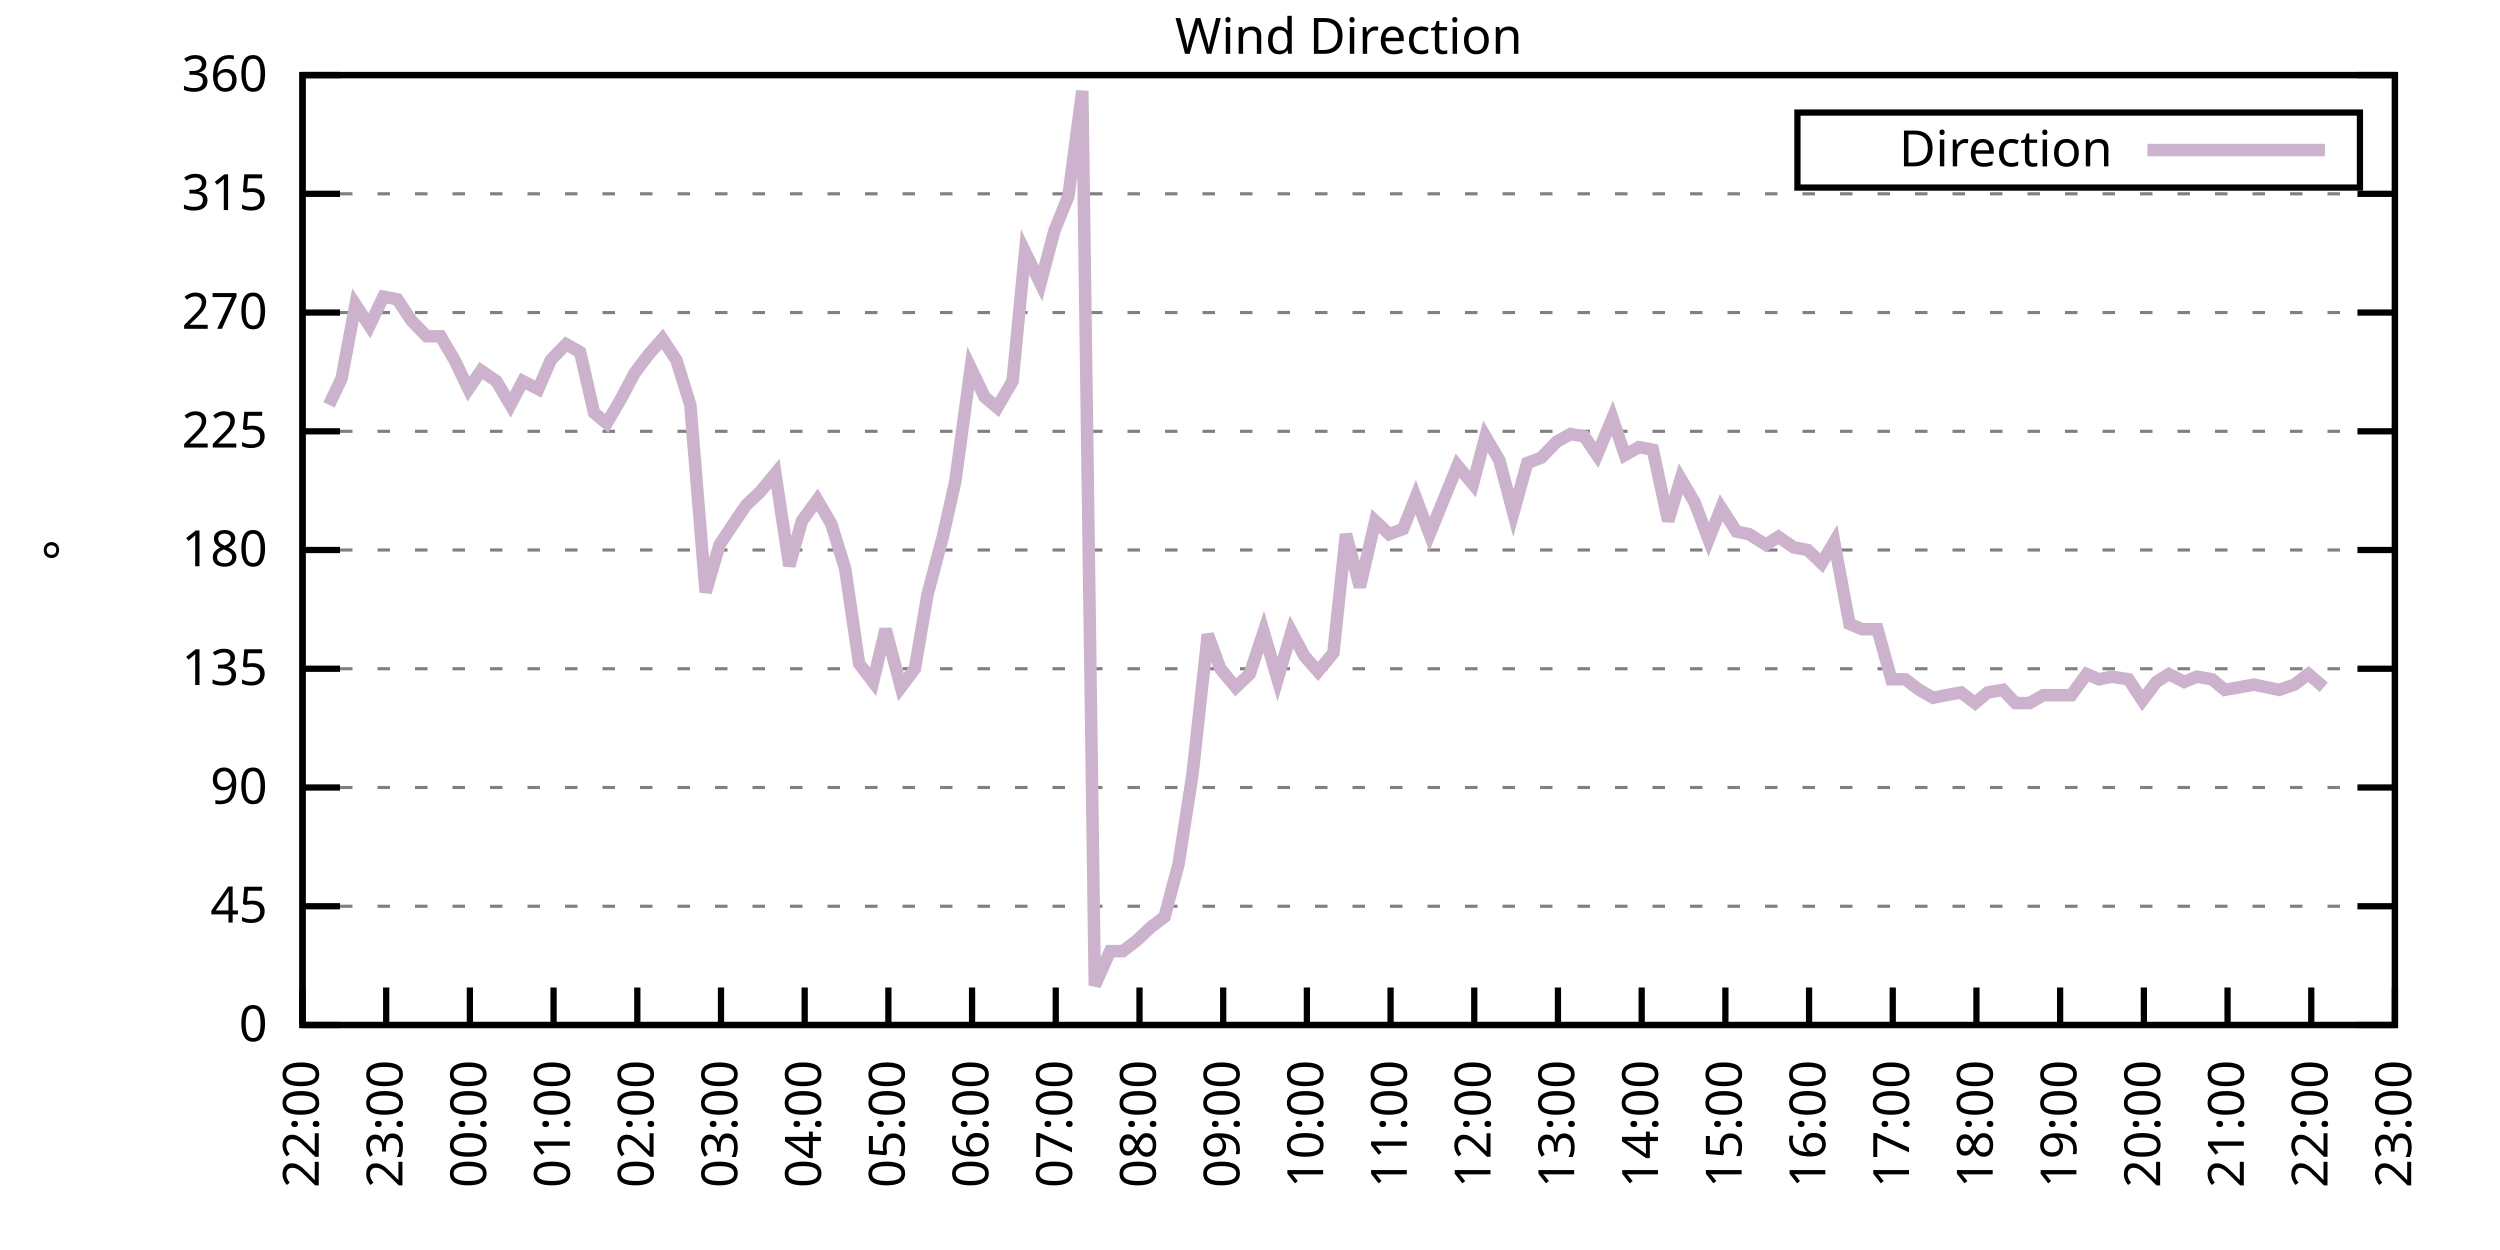
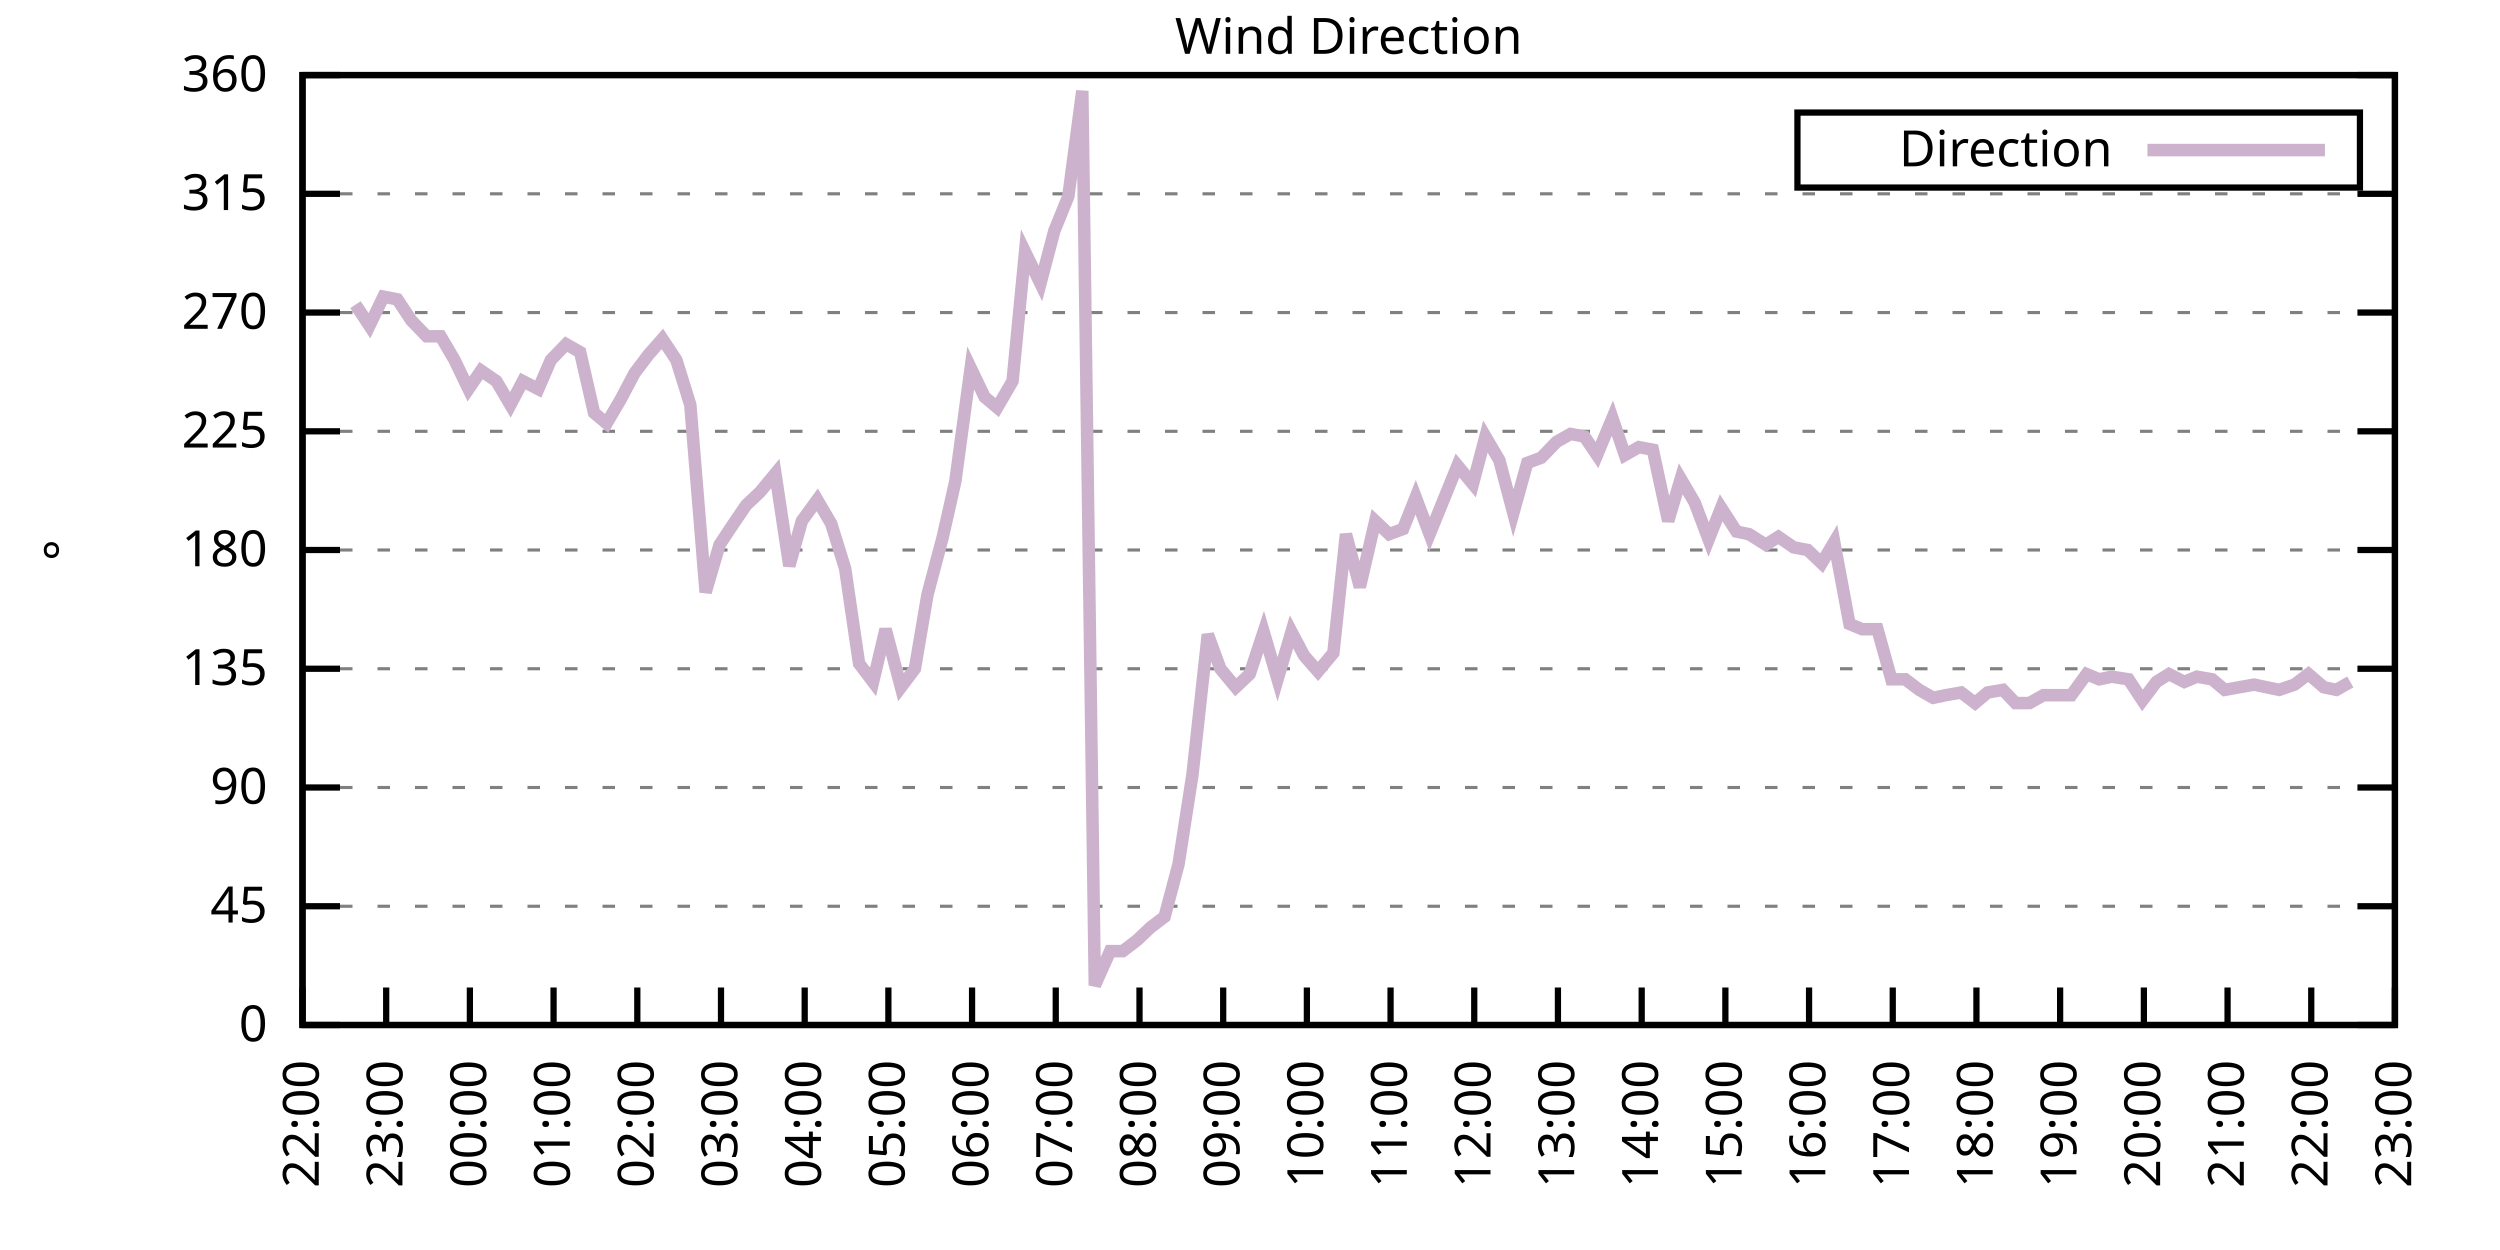
<svg xmlns="http://www.w3.org/2000/svg" xmlns:xlink="http://www.w3.org/1999/xlink" width="400" height="200" viewBox="0 0 400 200">
  <g id="gnuplot_canvas">
    <rect x="0" y="0" width="400" height="200" fill="none" />
    <defs>
      <circle id="gpDot" r="0.5" stroke-width="0.5" stroke="currentColor" />
      <path id="gpPt0" stroke-width="0.333" stroke="currentColor" d="M-1,0 h2 M0,-1 v2" />
      <path id="gpPt1" stroke-width="0.333" stroke="currentColor" d="M-1,-1 L1,1 M1,-1 L-1,1" />
      <path id="gpPt2" stroke-width="0.333" stroke="currentColor" d="M-1,0 L1,0 M0,-1 L0,1 M-1,-1 L1,1 M-1,1 L1,-1" />
      <rect id="gpPt3" stroke-width="0.333" stroke="currentColor" x="-1" y="-1" width="2" height="2" />
      <rect id="gpPt4" stroke-width="0.333" stroke="currentColor" fill="currentColor" x="-1" y="-1" width="2" height="2" />
      <circle id="gpPt5" stroke-width="0.333" stroke="currentColor" cx="0" cy="0" r="1" />
      <use xlink:href="#gpPt5" id="gpPt6" fill="currentColor" stroke="none" />
      <path id="gpPt7" stroke-width="0.333" stroke="currentColor" d="M0,-1.33 L-1.33,0.67 L1.33,0.67 z" />
      <use xlink:href="#gpPt7" id="gpPt8" fill="currentColor" stroke="none" />
      <use xlink:href="#gpPt7" id="gpPt9" stroke="currentColor" transform="rotate(180)" />
      <use xlink:href="#gpPt9" id="gpPt10" fill="currentColor" stroke="none" />
      <use xlink:href="#gpPt3" id="gpPt11" stroke="currentColor" transform="rotate(45)" />
      <use xlink:href="#gpPt11" id="gpPt12" fill="currentColor" stroke="none" />
      <path id="gpPt13" stroke-width="0.333" stroke="currentColor" d="M0,1.330 L1.265,0.411 L0.782,-1.067 L-0.782,-1.076 L-1.265,0.411 z" />
      <use xlink:href="#gpPt13" id="gpPt14" fill="currentColor" stroke="none" />
      <filter id="textbox" filterUnits="objectBoundingBox" x="0" y="0" height="1" width="1">
        <feFlood flood-color="white" flood-opacity="1" result="bgnd" />
        <feComposite in="SourceGraphic" in2="bgnd" operator="atop" />
      </filter>
      <filter id="greybox" filterUnits="objectBoundingBox" x="0" y="0" height="1" width="1">
        <feFlood flood-color="lightgrey" flood-opacity="1" result="grey" />
        <feComposite in="SourceGraphic" in2="grey" operator="atop" />
      </filter>
    </defs>
    <g fill="none" color="white" stroke="currentColor" stroke-width="1.00" stroke-linecap="butt" stroke-linejoin="miter">
</g>
    <g fill="none" color="black" stroke="currentColor" stroke-width="1.00" stroke-linecap="butt" stroke-linejoin="miter">
      <g stroke="none" shape-rendering="crispEdges">
        <polygon fill="rgb(255, 255, 255)" points="48.40,164.00 383.18,164.00 383.18,12.02 48.40,12.02 " />
      </g>
    </g>
    <g fill="none" color="black" stroke="currentColor" stroke-width="1.00" stroke-linecap="butt" stroke-linejoin="miter">
</g>
    <g fill="none" color="black" stroke="black" stroke-width="0.50" stroke-linecap="butt" stroke-linejoin="miter">
</g>
    <g fill="none" color="gray" stroke="currentColor" stroke-width="0.50" stroke-linecap="butt" stroke-linejoin="miter">
      <path stroke="gray" stroke-dasharray="2,4" class="gridline" d="M48.40,164.00 L383.19,164.00  " />
    </g>
    <g fill="none" color="gray" stroke="gray" stroke-width="1.00" stroke-linecap="butt" stroke-linejoin="miter">
</g>
    <g fill="none" color="black" stroke="currentColor" stroke-width="1.00" stroke-linecap="butt" stroke-linejoin="miter">
      <path stroke="black" d="M48.40,164.00 L54.40,164.00 M383.19,164.00 L377.19,164.00  " />
      <g transform="translate(42.80,166.60)" stroke="none" fill="black" font-family="Sans" font-size="8.00" text-anchor="end">
        <text>
          <tspan font-family="Sans"> 0</tspan>
        </text>
      </g>
    </g>
    <g fill="none" color="black" stroke="currentColor" stroke-width="1.00" stroke-linecap="butt" stroke-linejoin="miter">
</g>
    <g fill="none" color="black" stroke="black" stroke-width="0.50" stroke-linecap="butt" stroke-linejoin="miter">
</g>
    <g fill="none" color="gray" stroke="currentColor" stroke-width="0.50" stroke-linecap="butt" stroke-linejoin="miter">
      <path stroke="gray" stroke-dasharray="2,4" class="gridline" d="M48.40,145.00 L383.19,145.00  " />
    </g>
    <g fill="none" color="gray" stroke="gray" stroke-width="1.00" stroke-linecap="butt" stroke-linejoin="miter">
</g>
    <g fill="none" color="black" stroke="currentColor" stroke-width="1.00" stroke-linecap="butt" stroke-linejoin="miter">
      <path stroke="black" d="M48.40,145.00 L54.40,145.00 M383.19,145.00 L377.19,145.00  " />
      <g transform="translate(42.80,147.60)" stroke="none" fill="black" font-family="Sans" font-size="8.00" text-anchor="end">
        <text>
          <tspan font-family="Sans"> 45</tspan>
        </text>
      </g>
    </g>
    <g fill="none" color="black" stroke="currentColor" stroke-width="1.00" stroke-linecap="butt" stroke-linejoin="miter">
</g>
    <g fill="none" color="black" stroke="black" stroke-width="0.50" stroke-linecap="butt" stroke-linejoin="miter">
</g>
    <g fill="none" color="gray" stroke="currentColor" stroke-width="0.50" stroke-linecap="butt" stroke-linejoin="miter">
      <path stroke="gray" stroke-dasharray="2,4" class="gridline" d="M48.40,126.00 L383.19,126.00  " />
    </g>
    <g fill="none" color="gray" stroke="gray" stroke-width="1.00" stroke-linecap="butt" stroke-linejoin="miter">
</g>
    <g fill="none" color="black" stroke="currentColor" stroke-width="1.00" stroke-linecap="butt" stroke-linejoin="miter">
      <path stroke="black" d="M48.40,126.00 L54.40,126.00 M383.19,126.00 L377.19,126.00  " />
      <g transform="translate(42.80,128.60)" stroke="none" fill="black" font-family="Sans" font-size="8.00" text-anchor="end">
        <text>
          <tspan font-family="Sans"> 90</tspan>
        </text>
      </g>
    </g>
    <g fill="none" color="black" stroke="currentColor" stroke-width="1.00" stroke-linecap="butt" stroke-linejoin="miter">
</g>
    <g fill="none" color="black" stroke="black" stroke-width="0.50" stroke-linecap="butt" stroke-linejoin="miter">
</g>
    <g fill="none" color="gray" stroke="currentColor" stroke-width="0.50" stroke-linecap="butt" stroke-linejoin="miter">
      <path stroke="gray" stroke-dasharray="2,4" class="gridline" d="M48.40,107.00 L383.19,107.00  " />
    </g>
    <g fill="none" color="gray" stroke="gray" stroke-width="1.00" stroke-linecap="butt" stroke-linejoin="miter">
</g>
    <g fill="none" color="black" stroke="currentColor" stroke-width="1.00" stroke-linecap="butt" stroke-linejoin="miter">
      <path stroke="black" d="M48.40,107.00 L54.40,107.00 M383.19,107.00 L377.19,107.00  " />
      <g transform="translate(42.80,109.60)" stroke="none" fill="black" font-family="Sans" font-size="8.00" text-anchor="end">
        <text>
          <tspan font-family="Sans"> 135</tspan>
        </text>
      </g>
    </g>
    <g fill="none" color="black" stroke="currentColor" stroke-width="1.00" stroke-linecap="butt" stroke-linejoin="miter">
</g>
    <g fill="none" color="black" stroke="black" stroke-width="0.50" stroke-linecap="butt" stroke-linejoin="miter">
</g>
    <g fill="none" color="gray" stroke="currentColor" stroke-width="0.50" stroke-linecap="butt" stroke-linejoin="miter">
      <path stroke="gray" stroke-dasharray="2,4" class="gridline" d="M48.40,88.00 L383.19,88.00  " />
    </g>
    <g fill="none" color="gray" stroke="gray" stroke-width="1.00" stroke-linecap="butt" stroke-linejoin="miter">
</g>
    <g fill="none" color="black" stroke="currentColor" stroke-width="1.00" stroke-linecap="butt" stroke-linejoin="miter">
      <path stroke="black" d="M48.40,88.00 L54.40,88.00 M383.19,88.00 L377.19,88.00  " />
      <g transform="translate(42.80,90.60)" stroke="none" fill="black" font-family="Sans" font-size="8.00" text-anchor="end">
        <text>
          <tspan font-family="Sans"> 180</tspan>
        </text>
      </g>
    </g>
    <g fill="none" color="black" stroke="currentColor" stroke-width="1.00" stroke-linecap="butt" stroke-linejoin="miter">
</g>
    <g fill="none" color="black" stroke="black" stroke-width="0.50" stroke-linecap="butt" stroke-linejoin="miter">
</g>
    <g fill="none" color="gray" stroke="currentColor" stroke-width="0.50" stroke-linecap="butt" stroke-linejoin="miter">
      <path stroke="gray" stroke-dasharray="2,4" class="gridline" d="M48.40,69.01 L383.19,69.01  " />
    </g>
    <g fill="none" color="gray" stroke="gray" stroke-width="1.00" stroke-linecap="butt" stroke-linejoin="miter">
</g>
    <g fill="none" color="black" stroke="currentColor" stroke-width="1.00" stroke-linecap="butt" stroke-linejoin="miter">
      <path stroke="black" d="M48.40,69.01 L54.40,69.01 M383.19,69.01 L377.19,69.01  " />
      <g transform="translate(42.80,71.61)" stroke="none" fill="black" font-family="Sans" font-size="8.00" text-anchor="end">
        <text>
          <tspan font-family="Sans"> 225</tspan>
        </text>
      </g>
    </g>
    <g fill="none" color="black" stroke="currentColor" stroke-width="1.00" stroke-linecap="butt" stroke-linejoin="miter">
</g>
    <g fill="none" color="black" stroke="black" stroke-width="0.50" stroke-linecap="butt" stroke-linejoin="miter">
</g>
    <g fill="none" color="gray" stroke="currentColor" stroke-width="0.50" stroke-linecap="butt" stroke-linejoin="miter">
      <path stroke="gray" stroke-dasharray="2,4" class="gridline" d="M48.40,50.01 L383.19,50.01  " />
    </g>
    <g fill="none" color="gray" stroke="gray" stroke-width="1.00" stroke-linecap="butt" stroke-linejoin="miter">
</g>
    <g fill="none" color="black" stroke="currentColor" stroke-width="1.00" stroke-linecap="butt" stroke-linejoin="miter">
      <path stroke="black" d="M48.40,50.01 L54.40,50.01 M383.19,50.01 L377.19,50.01  " />
      <g transform="translate(42.80,52.61)" stroke="none" fill="black" font-family="Sans" font-size="8.00" text-anchor="end">
        <text>
          <tspan font-family="Sans"> 270</tspan>
        </text>
      </g>
    </g>
    <g fill="none" color="black" stroke="currentColor" stroke-width="1.00" stroke-linecap="butt" stroke-linejoin="miter">
</g>
    <g fill="none" color="black" stroke="black" stroke-width="0.50" stroke-linecap="butt" stroke-linejoin="miter">
</g>
    <g fill="none" color="gray" stroke="currentColor" stroke-width="0.50" stroke-linecap="butt" stroke-linejoin="miter">
      <path stroke="gray" stroke-dasharray="2,4" class="gridline" d="M48.40,31.01 L383.19,31.01  " />
    </g>
    <g fill="none" color="gray" stroke="gray" stroke-width="1.00" stroke-linecap="butt" stroke-linejoin="miter">
</g>
    <g fill="none" color="black" stroke="currentColor" stroke-width="1.00" stroke-linecap="butt" stroke-linejoin="miter">
      <path stroke="black" d="M48.40,31.01 L54.40,31.01 M383.19,31.01 L377.19,31.01  " />
      <g transform="translate(42.80,33.61)" stroke="none" fill="black" font-family="Sans" font-size="8.00" text-anchor="end">
        <text>
          <tspan font-family="Sans"> 315</tspan>
        </text>
      </g>
    </g>
    <g fill="none" color="black" stroke="currentColor" stroke-width="1.00" stroke-linecap="butt" stroke-linejoin="miter">
</g>
    <g fill="none" color="black" stroke="black" stroke-width="0.50" stroke-linecap="butt" stroke-linejoin="miter">
</g>
    <g fill="none" color="gray" stroke="currentColor" stroke-width="0.50" stroke-linecap="butt" stroke-linejoin="miter">
      <path stroke="gray" stroke-dasharray="2,4" class="gridline" d="M48.40,12.01 L383.19,12.01  " />
    </g>
    <g fill="none" color="gray" stroke="gray" stroke-width="1.00" stroke-linecap="butt" stroke-linejoin="miter">
</g>
    <g fill="none" color="black" stroke="currentColor" stroke-width="1.00" stroke-linecap="butt" stroke-linejoin="miter">
      <path stroke="black" d="M48.40,12.01 L54.40,12.01 M383.19,12.01 L377.19,12.01  " />
      <g transform="translate(42.80,14.61)" stroke="none" fill="black" font-family="Sans" font-size="8.00" text-anchor="end">
        <text>
          <tspan font-family="Sans"> 360</tspan>
        </text>
      </g>
    </g>
    <g fill="none" color="black" stroke="currentColor" stroke-width="1.00" stroke-linecap="butt" stroke-linejoin="miter">
      <path stroke="black" d="M48.40,164.00 L48.40,158.00  " />
      <g transform="translate(51.00,169.60) rotate(270.00)" stroke="none" fill="black" font-family="Sans" font-size="8.00" text-anchor="end">
        <text>
          <tspan font-family="Sans">22:00</tspan>
        </text>
      </g>
    </g>
    <g fill="none" color="black" stroke="currentColor" stroke-width="1.00" stroke-linecap="butt" stroke-linejoin="miter">
      <path stroke="black" d="M61.79,164.00 L61.79,158.00  " />
      <g transform="translate(64.39,169.60) rotate(270.00)" stroke="none" fill="black" font-family="Sans" font-size="8.00" text-anchor="end">
        <text>
          <tspan font-family="Sans">23:00</tspan>
        </text>
      </g>
    </g>
    <g fill="none" color="black" stroke="currentColor" stroke-width="1.00" stroke-linecap="butt" stroke-linejoin="miter">
      <path stroke="black" d="M75.18,164.00 L75.18,158.00  " />
      <g transform="translate(77.78,169.60) rotate(270.00)" stroke="none" fill="black" font-family="Sans" font-size="8.00" text-anchor="end">
        <text>
          <tspan font-family="Sans">00:00</tspan>
        </text>
      </g>
    </g>
    <g fill="none" color="black" stroke="currentColor" stroke-width="1.00" stroke-linecap="butt" stroke-linejoin="miter">
      <path stroke="black" d="M88.57,164.00 L88.57,158.00  " />
      <g transform="translate(91.17,169.60) rotate(270.00)" stroke="none" fill="black" font-family="Sans" font-size="8.00" text-anchor="end">
        <text>
          <tspan font-family="Sans">01:00</tspan>
        </text>
      </g>
    </g>
    <g fill="none" color="black" stroke="currentColor" stroke-width="1.00" stroke-linecap="butt" stroke-linejoin="miter">
      <path stroke="black" d="M101.97,164.00 L101.97,158.00  " />
      <g transform="translate(104.57,169.60) rotate(270.00)" stroke="none" fill="black" font-family="Sans" font-size="8.00" text-anchor="end">
        <text>
          <tspan font-family="Sans">02:00</tspan>
        </text>
      </g>
    </g>
    <g fill="none" color="black" stroke="currentColor" stroke-width="1.00" stroke-linecap="butt" stroke-linejoin="miter">
      <path stroke="black" d="M115.36,164.00 L115.36,158.00  " />
      <g transform="translate(117.96,169.60) rotate(270.00)" stroke="none" fill="black" font-family="Sans" font-size="8.00" text-anchor="end">
        <text>
          <tspan font-family="Sans">03:00</tspan>
        </text>
      </g>
    </g>
    <g fill="none" color="black" stroke="currentColor" stroke-width="1.00" stroke-linecap="butt" stroke-linejoin="miter">
      <path stroke="black" d="M128.75,164.00 L128.75,158.00  " />
      <g transform="translate(131.35,169.60) rotate(270.00)" stroke="none" fill="black" font-family="Sans" font-size="8.00" text-anchor="end">
        <text>
          <tspan font-family="Sans">04:00</tspan>
        </text>
      </g>
    </g>
    <g fill="none" color="black" stroke="currentColor" stroke-width="1.00" stroke-linecap="butt" stroke-linejoin="miter">
      <path stroke="black" d="M142.14,164.00 L142.14,158.00  " />
      <g transform="translate(144.74,169.60) rotate(270.00)" stroke="none" fill="black" font-family="Sans" font-size="8.00" text-anchor="end">
        <text>
          <tspan font-family="Sans">05:00</tspan>
        </text>
      </g>
    </g>
    <g fill="none" color="black" stroke="currentColor" stroke-width="1.00" stroke-linecap="butt" stroke-linejoin="miter">
      <path stroke="black" d="M155.53,164.00 L155.53,158.00  " />
      <g transform="translate(158.13,169.60) rotate(270.00)" stroke="none" fill="black" font-family="Sans" font-size="8.00" text-anchor="end">
        <text>
          <tspan font-family="Sans">06:00</tspan>
        </text>
      </g>
    </g>
    <g fill="none" color="black" stroke="currentColor" stroke-width="1.00" stroke-linecap="butt" stroke-linejoin="miter">
      <path stroke="black" d="M168.92,164.00 L168.92,158.00  " />
      <g transform="translate(171.52,169.60) rotate(270.00)" stroke="none" fill="black" font-family="Sans" font-size="8.00" text-anchor="end">
        <text>
          <tspan font-family="Sans">07:00</tspan>
        </text>
      </g>
    </g>
    <g fill="none" color="black" stroke="currentColor" stroke-width="1.00" stroke-linecap="butt" stroke-linejoin="miter">
      <path stroke="black" d="M182.32,164.00 L182.32,158.00  " />
      <g transform="translate(184.92,169.60) rotate(270.00)" stroke="none" fill="black" font-family="Sans" font-size="8.00" text-anchor="end">
        <text>
          <tspan font-family="Sans">08:00</tspan>
        </text>
      </g>
    </g>
    <g fill="none" color="black" stroke="currentColor" stroke-width="1.00" stroke-linecap="butt" stroke-linejoin="miter">
      <path stroke="black" d="M195.71,164.00 L195.71,158.00  " />
      <g transform="translate(198.31,169.60) rotate(270.00)" stroke="none" fill="black" font-family="Sans" font-size="8.00" text-anchor="end">
        <text>
          <tspan font-family="Sans">09:00</tspan>
        </text>
      </g>
    </g>
    <g fill="none" color="black" stroke="currentColor" stroke-width="1.00" stroke-linecap="butt" stroke-linejoin="miter">
      <path stroke="black" d="M209.10,164.00 L209.10,158.00  " />
      <g transform="translate(211.70,169.60) rotate(270.00)" stroke="none" fill="black" font-family="Sans" font-size="8.00" text-anchor="end">
        <text>
          <tspan font-family="Sans">10:00</tspan>
        </text>
      </g>
    </g>
    <g fill="none" color="black" stroke="currentColor" stroke-width="1.00" stroke-linecap="butt" stroke-linejoin="miter">
      <path stroke="black" d="M222.49,164.00 L222.49,158.00  " />
      <g transform="translate(225.09,169.60) rotate(270.00)" stroke="none" fill="black" font-family="Sans" font-size="8.00" text-anchor="end">
        <text>
          <tspan font-family="Sans">11:00</tspan>
        </text>
      </g>
    </g>
    <g fill="none" color="black" stroke="currentColor" stroke-width="1.00" stroke-linecap="butt" stroke-linejoin="miter">
      <path stroke="black" d="M235.88,164.00 L235.88,158.00  " />
      <g transform="translate(238.48,169.60) rotate(270.00)" stroke="none" fill="black" font-family="Sans" font-size="8.00" text-anchor="end">
        <text>
          <tspan font-family="Sans">12:00</tspan>
        </text>
      </g>
    </g>
    <g fill="none" color="black" stroke="currentColor" stroke-width="1.00" stroke-linecap="butt" stroke-linejoin="miter">
      <path stroke="black" d="M249.27,164.00 L249.27,158.00  " />
      <g transform="translate(251.87,169.60) rotate(270.00)" stroke="none" fill="black" font-family="Sans" font-size="8.00" text-anchor="end">
        <text>
          <tspan font-family="Sans">13:00</tspan>
        </text>
      </g>
    </g>
    <g fill="none" color="black" stroke="currentColor" stroke-width="1.00" stroke-linecap="butt" stroke-linejoin="miter">
      <path stroke="black" d="M262.67,164.00 L262.67,158.00  " />
      <g transform="translate(265.27,169.60) rotate(270.00)" stroke="none" fill="black" font-family="Sans" font-size="8.00" text-anchor="end">
        <text>
          <tspan font-family="Sans">14:00</tspan>
        </text>
      </g>
    </g>
    <g fill="none" color="black" stroke="currentColor" stroke-width="1.00" stroke-linecap="butt" stroke-linejoin="miter">
      <path stroke="black" d="M276.06,164.00 L276.06,158.00  " />
      <g transform="translate(278.66,169.60) rotate(270.00)" stroke="none" fill="black" font-family="Sans" font-size="8.00" text-anchor="end">
        <text>
          <tspan font-family="Sans">15:00</tspan>
        </text>
      </g>
    </g>
    <g fill="none" color="black" stroke="currentColor" stroke-width="1.00" stroke-linecap="butt" stroke-linejoin="miter">
      <path stroke="black" d="M289.45,164.00 L289.45,158.00  " />
      <g transform="translate(292.05,169.60) rotate(270.00)" stroke="none" fill="black" font-family="Sans" font-size="8.00" text-anchor="end">
        <text>
          <tspan font-family="Sans">16:00</tspan>
        </text>
      </g>
    </g>
    <g fill="none" color="black" stroke="currentColor" stroke-width="1.00" stroke-linecap="butt" stroke-linejoin="miter">
      <path stroke="black" d="M302.84,164.00 L302.84,158.00  " />
      <g transform="translate(305.44,169.60) rotate(270.00)" stroke="none" fill="black" font-family="Sans" font-size="8.00" text-anchor="end">
        <text>
          <tspan font-family="Sans">17:00</tspan>
        </text>
      </g>
    </g>
    <g fill="none" color="black" stroke="currentColor" stroke-width="1.00" stroke-linecap="butt" stroke-linejoin="miter">
      <path stroke="black" d="M316.23,164.00 L316.23,158.00  " />
      <g transform="translate(318.83,169.60) rotate(270.00)" stroke="none" fill="black" font-family="Sans" font-size="8.00" text-anchor="end">
        <text>
          <tspan font-family="Sans">18:00</tspan>
        </text>
      </g>
    </g>
    <g fill="none" color="black" stroke="currentColor" stroke-width="1.00" stroke-linecap="butt" stroke-linejoin="miter">
      <path stroke="black" d="M329.62,164.00 L329.62,158.00  " />
      <g transform="translate(332.22,169.60) rotate(270.00)" stroke="none" fill="black" font-family="Sans" font-size="8.00" text-anchor="end">
        <text>
          <tspan font-family="Sans">19:00</tspan>
        </text>
      </g>
    </g>
    <g fill="none" color="black" stroke="currentColor" stroke-width="1.00" stroke-linecap="butt" stroke-linejoin="miter">
      <path stroke="black" d="M343.02,164.00 L343.02,158.00  " />
      <g transform="translate(345.62,169.60) rotate(270.00)" stroke="none" fill="black" font-family="Sans" font-size="8.00" text-anchor="end">
        <text>
          <tspan font-family="Sans">20:00</tspan>
        </text>
      </g>
    </g>
    <g fill="none" color="black" stroke="currentColor" stroke-width="1.00" stroke-linecap="butt" stroke-linejoin="miter">
      <path stroke="black" d="M356.41,164.00 L356.41,158.00  " />
      <g transform="translate(359.01,169.60) rotate(270.00)" stroke="none" fill="black" font-family="Sans" font-size="8.00" text-anchor="end">
        <text>
          <tspan font-family="Sans">21:00</tspan>
        </text>
      </g>
    </g>
    <g fill="none" color="black" stroke="currentColor" stroke-width="1.00" stroke-linecap="butt" stroke-linejoin="miter">
      <path stroke="black" d="M369.80,164.00 L369.80,158.00  " />
      <g transform="translate(372.40,169.60) rotate(270.00)" stroke="none" fill="black" font-family="Sans" font-size="8.00" text-anchor="end">
        <text>
          <tspan font-family="Sans">22:00</tspan>
        </text>
      </g>
    </g>
    <g fill="none" color="black" stroke="currentColor" stroke-width="1.00" stroke-linecap="butt" stroke-linejoin="miter">
      <path stroke="black" d="M383.19,164.00 L383.19,158.00  " />
      <g transform="translate(385.79,169.60) rotate(270.00)" stroke="none" fill="black" font-family="Sans" font-size="8.00" text-anchor="end">
        <text>
          <tspan font-family="Sans">23:00</tspan>
        </text>
      </g>
    </g>
    <g fill="none" color="black" stroke="currentColor" stroke-width="1.00" stroke-linecap="butt" stroke-linejoin="miter">
</g>
    <g fill="none" color="black" stroke="currentColor" stroke-width="1.00" stroke-linecap="butt" stroke-linejoin="miter">
      <path stroke="black" d="M48.40,12.01 L48.40,164.00 L383.19,164.00 L383.19,12.01 L48.40,12.01 Z  " />
    </g>
    <g fill="none" color="black" stroke="currentColor" stroke-width="1.00" stroke-linecap="butt" stroke-linejoin="miter">
</g>
    <g fill="none" color="black" stroke="currentColor" stroke-width="1.00" stroke-linecap="butt" stroke-linejoin="miter">
      <path stroke="black" d="M287.59,30.01 L287.59,18.01 L377.59,18.01 L377.59,30.01 L287.59,30.01 Z  " />
    </g>
    <g id="Wind_direction_plot_1">
      <g fill="none" color="white" stroke="black" stroke-width="2.00" stroke-linecap="butt" stroke-linejoin="miter">
</g>
      <g fill="none" color="black" stroke="currentColor" stroke-width="2.00" stroke-linecap="butt" stroke-linejoin="miter">
        <g transform="translate(337.99,26.61)" stroke="none" fill="black" font-family="Sans" font-size="8.00" text-anchor="end">
          <text>
            <tspan font-family="Sans">Direction</tspan>
          </text>
        </g>
      </g>
      <g fill="none" color="black" stroke="currentColor" stroke-width="2.00" stroke-linecap="butt" stroke-linejoin="miter">
-         <path stroke="rgb(204, 178, 204)" d="M343.59,24.01 L371.99,24.01 M52.64,64.78 L54.65,60.56 L56.88,48.74 L59.11,52.12 L61.35,47.47 L63.58,47.90   L65.81,51.27 L68.26,53.81 L70.50,53.81 L72.73,57.61 L74.96,62.25 L76.97,59.30 L79.42,60.98 L81.66,64.78   L83.66,60.98 L86.12,62.25 L88.13,57.61 L90.58,55.07 L92.82,56.34 L95.05,66.05 L97.06,67.74 L99.29,63.94   L101.52,59.72 L103.75,56.76 L105.98,54.23 L108.22,57.61 L110.45,64.78 L112.90,94.76 L115.13,87.16 L117.37,83.78   L119.38,80.83 L121.61,78.72 L124.06,75.76 L126.29,90.54 L128.30,83.36 L130.76,79.98 L132.99,83.78 L135.22,90.96   L137.45,106.16 L139.69,109.11 L141.69,100.67 L144.15,109.96 L146.38,107.00 L148.39,95.18 L150.85,85.89 L152.85,77.03   L155.31,58.87 L157.54,63.52 L159.55,65.21 L162.01,60.98 L164.01,40.30 L166.47,45.36 L168.70,36.92 L170.93,31.43   L173.17,14.54 L175.17,157.67 L177.63,152.18 L179.64,152.18 L181.87,150.49 L184.10,148.38 L186.33,146.69 L188.57,138.25   L190.80,123.89 L193.25,101.52 L195.26,107.00 L197.72,109.96 L199.95,107.85 L202.18,101.09 L204.41,108.69 L206.64,101.09   L208.65,104.89 L210.88,107.43 L213.34,104.47 L215.35,85.47 L217.58,93.92 L220.04,83.36 L222.27,85.47 L224.50,84.63   L226.51,79.56 L228.74,85.47 L233.20,74.49 L235.66,77.45 L237.67,69.85 L239.90,73.65 L242.13,82.09 L244.36,74.07   L246.60,73.23 L249.05,70.70 L251.28,69.43 L253.51,69.85 L255.52,72.81 L257.98,66.90 L259.99,72.81 L262.22,71.54   L264.45,71.96 L266.91,83.36 L268.92,76.61 L271.15,80.41 L273.38,86.32 L275.39,81.25 L277.84,85.05 L279.85,85.47   L282.53,87.16 L284.54,85.89 L286.99,87.58 L289.23,88.00 L291.46,90.12 L293.47,86.74 L295.92,99.83 L297.93,100.67   L300.39,100.67 L302.62,108.69 L304.85,108.69 L307.08,110.38 L309.31,111.65 L311.32,111.23 L313.78,110.80 L316.01,112.49   L318.02,110.80 L320.47,110.38 L322.48,112.49 L324.71,112.49 L326.95,111.23 L329.40,111.23 L331.41,111.23 L333.86,107.85   L335.87,108.69 L337.88,108.27 L340.56,108.69 L342.79,112.07 L345.02,109.11 L347.03,107.85 L349.49,109.11 L351.50,108.27   L353.95,108.69 L355.96,110.38 L360.65,109.54 L362.66,109.96 L364.66,110.38 L367.12,109.54 L369.35,107.85 L371.81,109.96    " />
+         <path stroke="rgb(204, 178, 204)" d="M343.59,24.01 L371.99,24.01 M56.88,48.74 L59.11,52.12 L61.35,47.47 L63.58,47.90 L65.81,51.27 L68.26,53.81   L70.50,53.81 L72.73,57.61 L74.96,62.25 L76.97,59.30 L79.42,60.98 L81.66,64.78 L83.66,60.98 L86.12,62.25   L88.13,57.61 L90.58,55.07 L92.82,56.34 L95.05,66.05 L97.06,67.74 L99.29,63.94 L101.52,59.72 L103.75,56.76   L105.98,54.23 L108.22,57.61 L110.45,64.78 L112.90,94.76 L115.13,87.16 L117.37,83.78 L119.38,80.83 L121.61,78.72   L124.06,75.76 L126.29,90.54 L128.30,83.36 L130.76,79.98 L132.99,83.78 L135.22,90.96 L137.45,106.16 L139.69,109.11   L141.69,100.67 L144.15,109.96 L146.38,107.00 L148.39,95.18 L150.85,85.89 L152.85,77.03 L155.31,58.87 L157.54,63.52   L159.55,65.21 L162.01,60.98 L164.01,40.30 L166.47,45.36 L168.70,36.92 L170.93,31.43 L173.17,14.54 L175.17,157.67   L177.63,152.18 L179.64,152.18 L181.87,150.49 L184.10,148.38 L186.33,146.69 L188.57,138.25 L190.80,123.89 L193.25,101.52   L195.26,107.00 L197.72,109.96 L199.95,107.85 L202.18,101.09 L204.41,108.69 L206.64,101.09 L208.65,104.89 L210.88,107.43   L213.34,104.47 L215.35,85.47 L217.58,93.92 L220.04,83.36 L222.27,85.47 L224.50,84.63 L226.51,79.56 L228.74,85.47   L233.20,74.49 L235.66,77.45 L237.67,69.85 L239.90,73.65 L242.13,82.09 L244.36,74.07 L246.60,73.23 L249.05,70.70   L251.28,69.43 L253.51,69.85 L255.52,72.81 L257.98,66.90 L259.99,72.81 L262.22,71.54 L264.45,71.96 L266.91,83.36   L268.92,76.61 L271.15,80.41 L273.38,86.32 L275.39,81.25 L277.84,85.05 L279.85,85.47 L282.53,87.16 L284.54,85.89   L286.99,87.58 L289.23,88.00 L291.46,90.12 L293.47,86.74 L295.92,99.83 L297.93,100.67 L300.39,100.67 L302.62,108.69   L304.85,108.69 L307.08,110.38 L309.31,111.65 L311.32,111.23 L313.78,110.80 L316.01,112.49 L318.02,110.80 L320.47,110.38   L322.48,112.49 L324.71,112.49 L326.95,111.23 L329.40,111.23 L331.41,111.23 L333.86,107.85 L335.87,108.69 L337.88,108.27   L340.56,108.69 L342.79,112.07 L345.02,109.11 L347.03,107.85 L349.49,109.11 L351.50,108.27 L353.95,108.69 L355.96,110.38   L360.65,109.54 L362.66,109.96 L364.66,110.38 L367.12,109.54 L369.35,107.85 L371.81,109.96 L373.82,110.38 L376.05,109.11    " />
      </g>
    </g>
    <g fill="none" color="black" stroke="currentColor" stroke-width="2.00" stroke-linecap="butt" stroke-linejoin="miter">
</g>
    <g fill="none" color="black" stroke="black" stroke-width="1.00" stroke-linecap="butt" stroke-linejoin="miter">
</g>
    <g fill="none" color="black" stroke="currentColor" stroke-width="1.00" stroke-linecap="butt" stroke-linejoin="miter">
      <path stroke="black" d="M48.40,12.01 L48.40,164.00 L383.19,164.00 L383.19,12.01 L48.40,12.01 Z  " />
      <g transform="translate(12.80,88.01) rotate(270.00)" stroke="none" fill="black" font-family="Sans" font-size="8.00" text-anchor="middle">
        <text>
          <tspan font-family="Sans">°</tspan>
        </text>
      </g>
    </g>
    <g fill="none" color="black" stroke="currentColor" stroke-width="1.00" stroke-linecap="butt" stroke-linejoin="miter">
</g>
    <g fill="none" color="black" stroke="currentColor" stroke-width="1.00" stroke-linecap="butt" stroke-linejoin="miter">
      <g transform="translate(215.79,8.61)" stroke="none" fill="black" font-family="Sans" font-size="8.00" text-anchor="middle">
        <text>
          <tspan font-family="Sans">Wind Direction</tspan>
        </text>
      </g>
    </g>
    <g fill="none" color="black" stroke="currentColor" stroke-width="1.00" stroke-linecap="butt" stroke-linejoin="miter">
</g>
  </g>
</svg>
